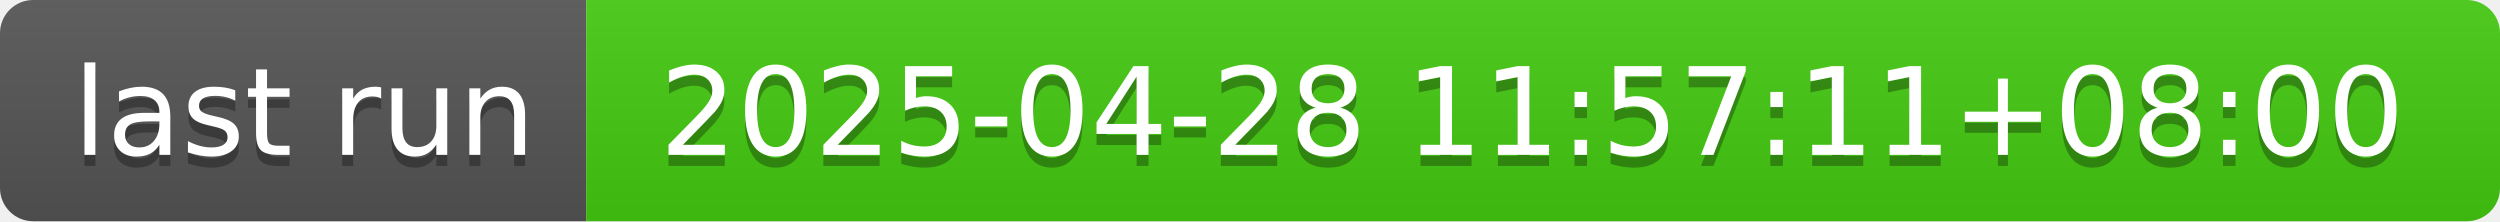
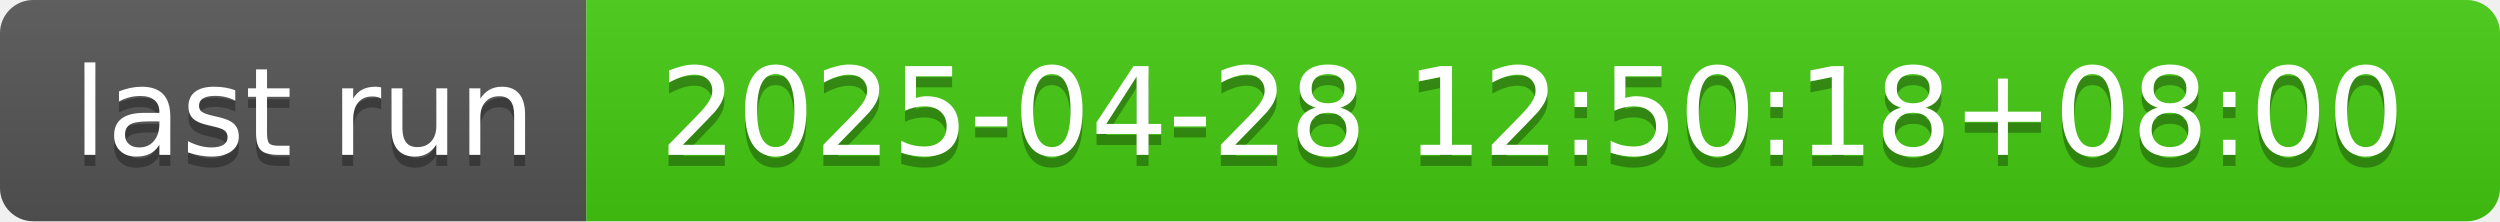
- <svg xmlns="http://www.w3.org/2000/svg" width="226" height="20" role="img" aria-label="last run: 2025-04-28 11:57:11+08:00">
+ <svg xmlns="http://www.w3.org/2000/svg" width="226" height="20" role="img" aria-label="last run: 2025-04-28 12:50:18+08:00">
  <linearGradient id="s" x2="0" y2="100%">
    <stop offset="0" stop-color="#bbb" stop-opacity=".1" />
    <stop offset="1" stop-opacity=".1" />
  </linearGradient>
  <clipPath id="r">
    <rect width="226" height="20" rx="3" fill="#fff" />
  </clipPath>
  <g clip-path="url(#r)">
    <rect width="53" height="20" fill="#555" />
    <rect x="53" width="173" height="20" fill="#4c1" />
    <rect width="226" height="20" fill="url(#s)" />
  </g>
  <g fill="#fff" text-anchor="middle" font-family="Verdana,Geneva,DejaVu Sans,sans-serif" text-rendering="geometricPrecision" font-size="110">
    <text aria-hidden="true" x="275" y="150" fill="#010101" fill-opacity=".3" transform="scale(.1)" textLength="430">last run</text>
    <text x="275" y="140" transform="scale(.1)" fill="#fff" textLength="430">last run</text>
-     <text aria-hidden="true" x="1385" y="150" fill="#010101" fill-opacity=".3" transform="scale(.1)" textLength="1630">2025-04-28 11:57:11+08:00</text>
-     <text x="1385" y="140" transform="scale(.1)" fill="#fff" textLength="1630">2025-04-28 11:57:11+08:00</text>
+     <text aria-hidden="true" x="1385" y="150" fill="#010101" fill-opacity=".3" transform="scale(.1)" textLength="1630">2025-04-28 12:50:18+08:00</text>
+     <text x="1385" y="140" transform="scale(.1)" fill="#fff" textLength="1630">2025-04-28 12:50:18+08:00</text>
  </g>
</svg>
